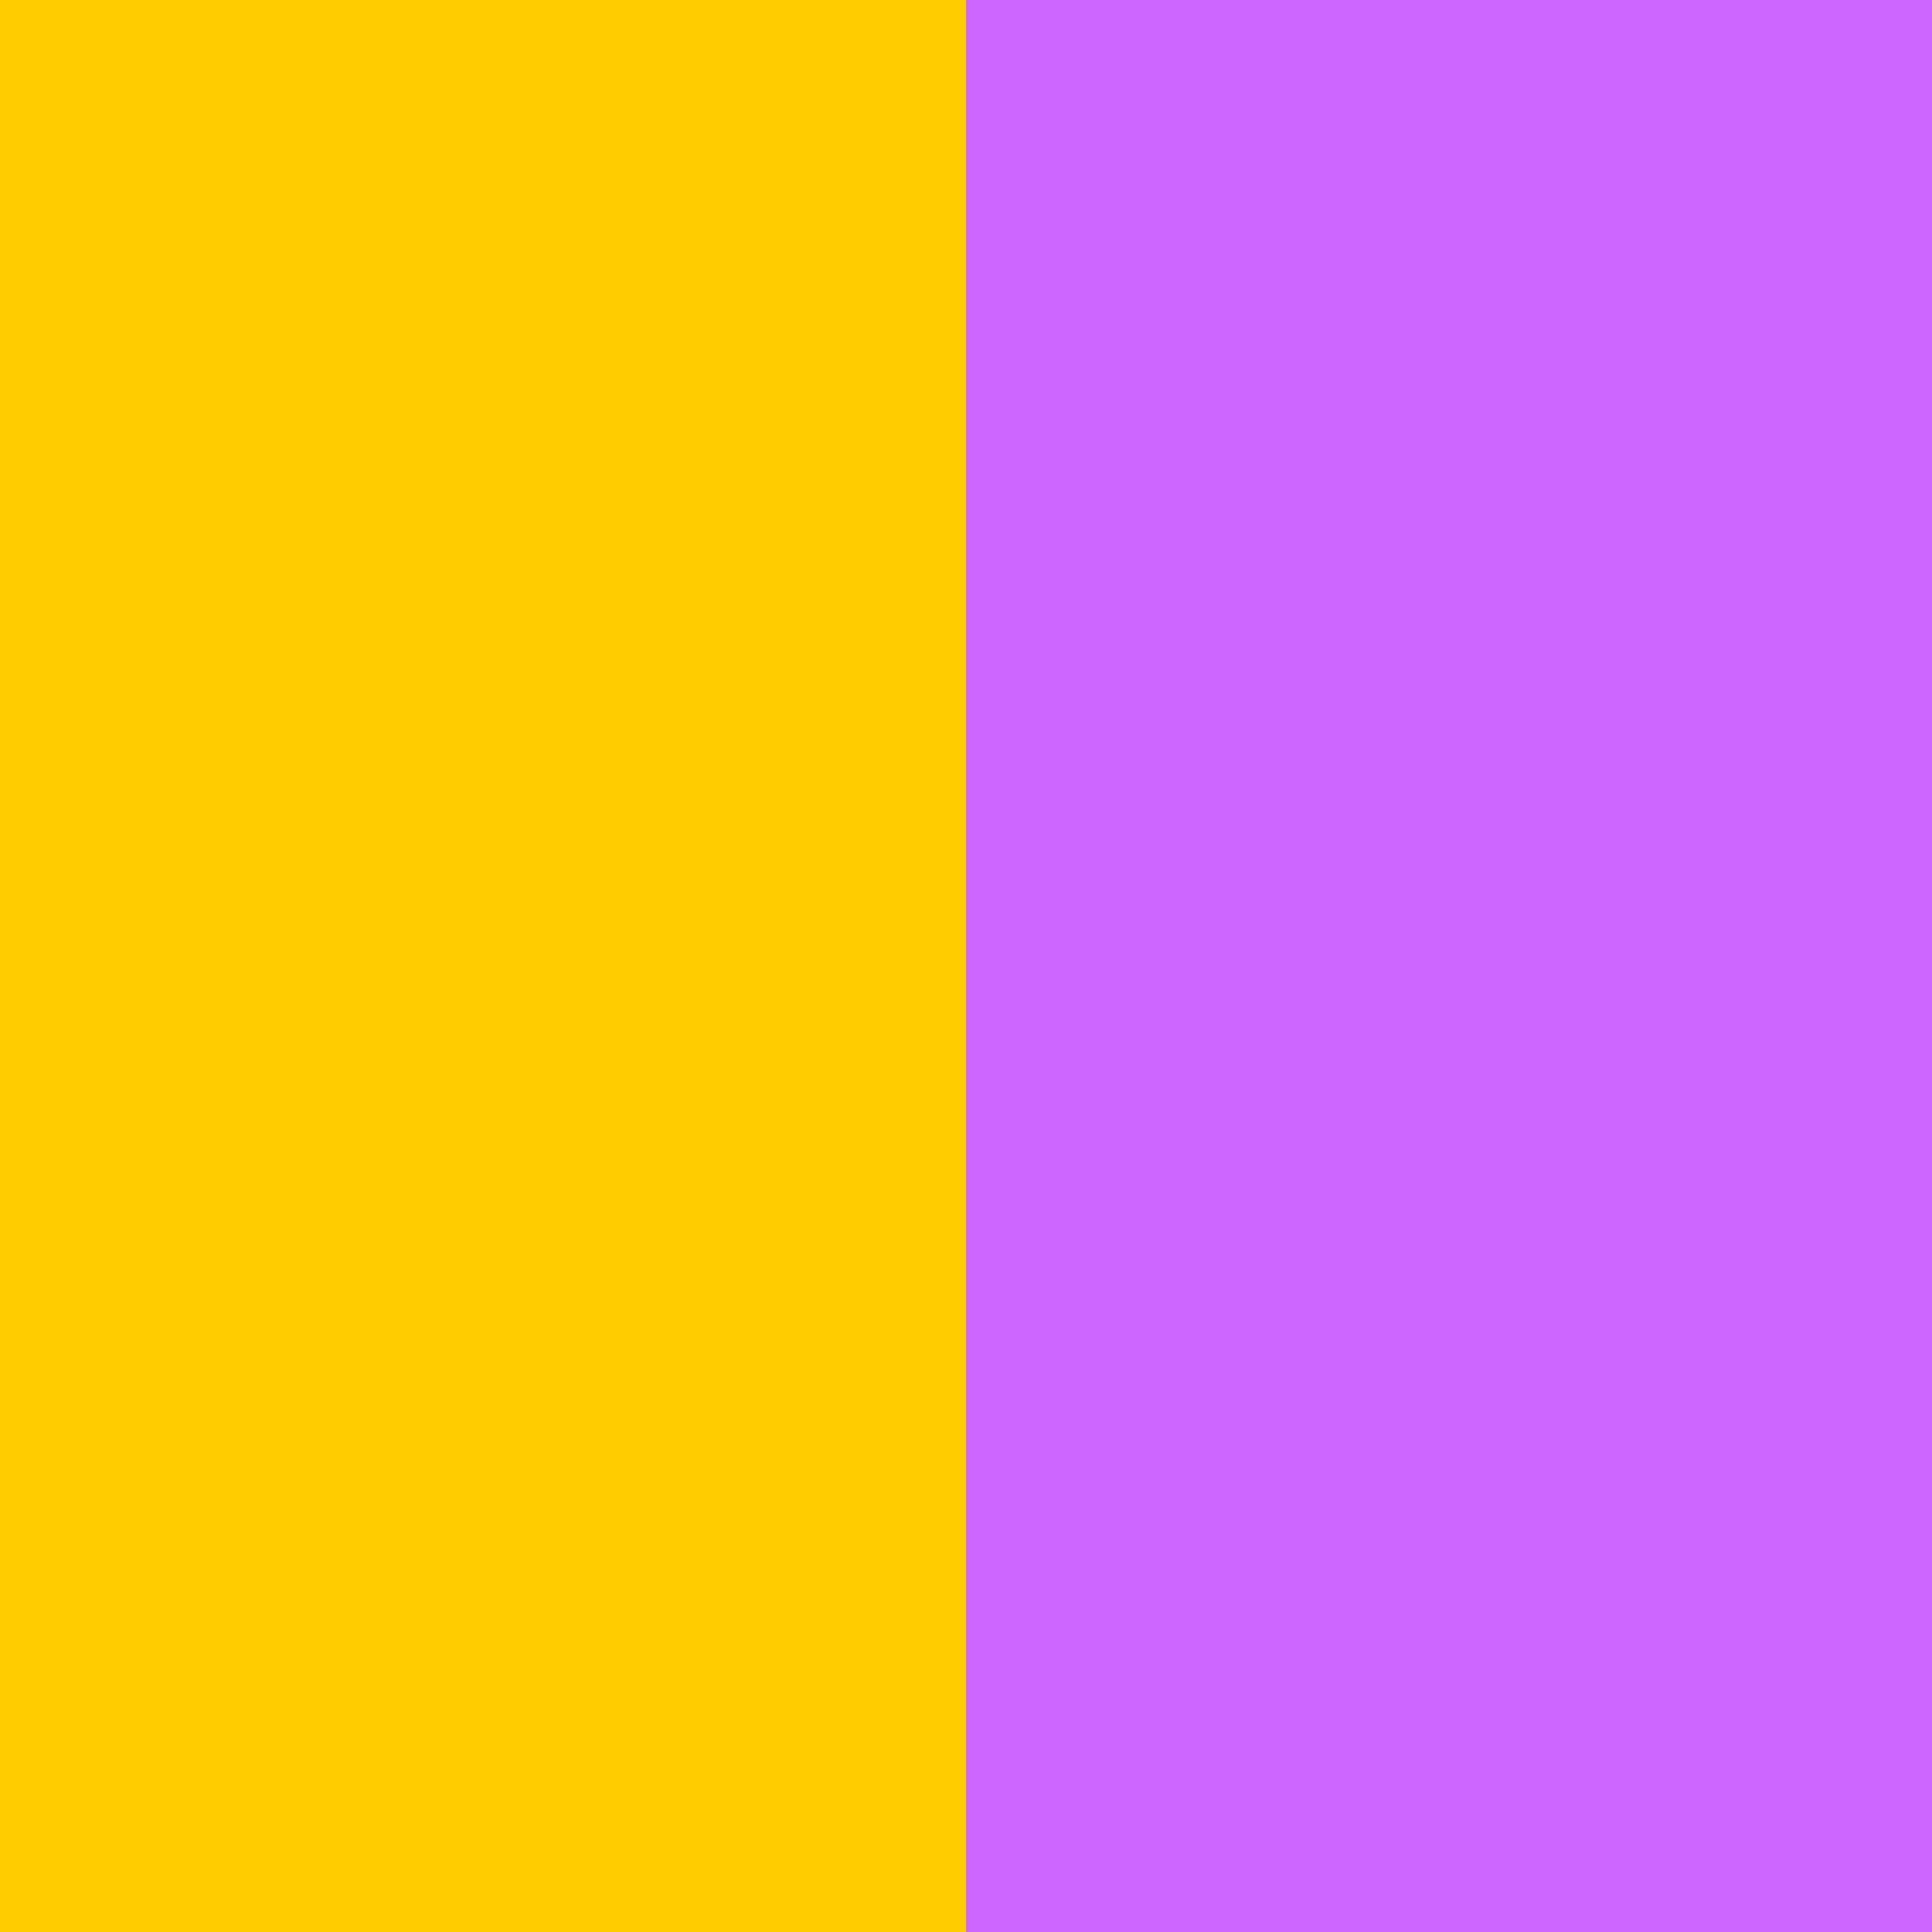
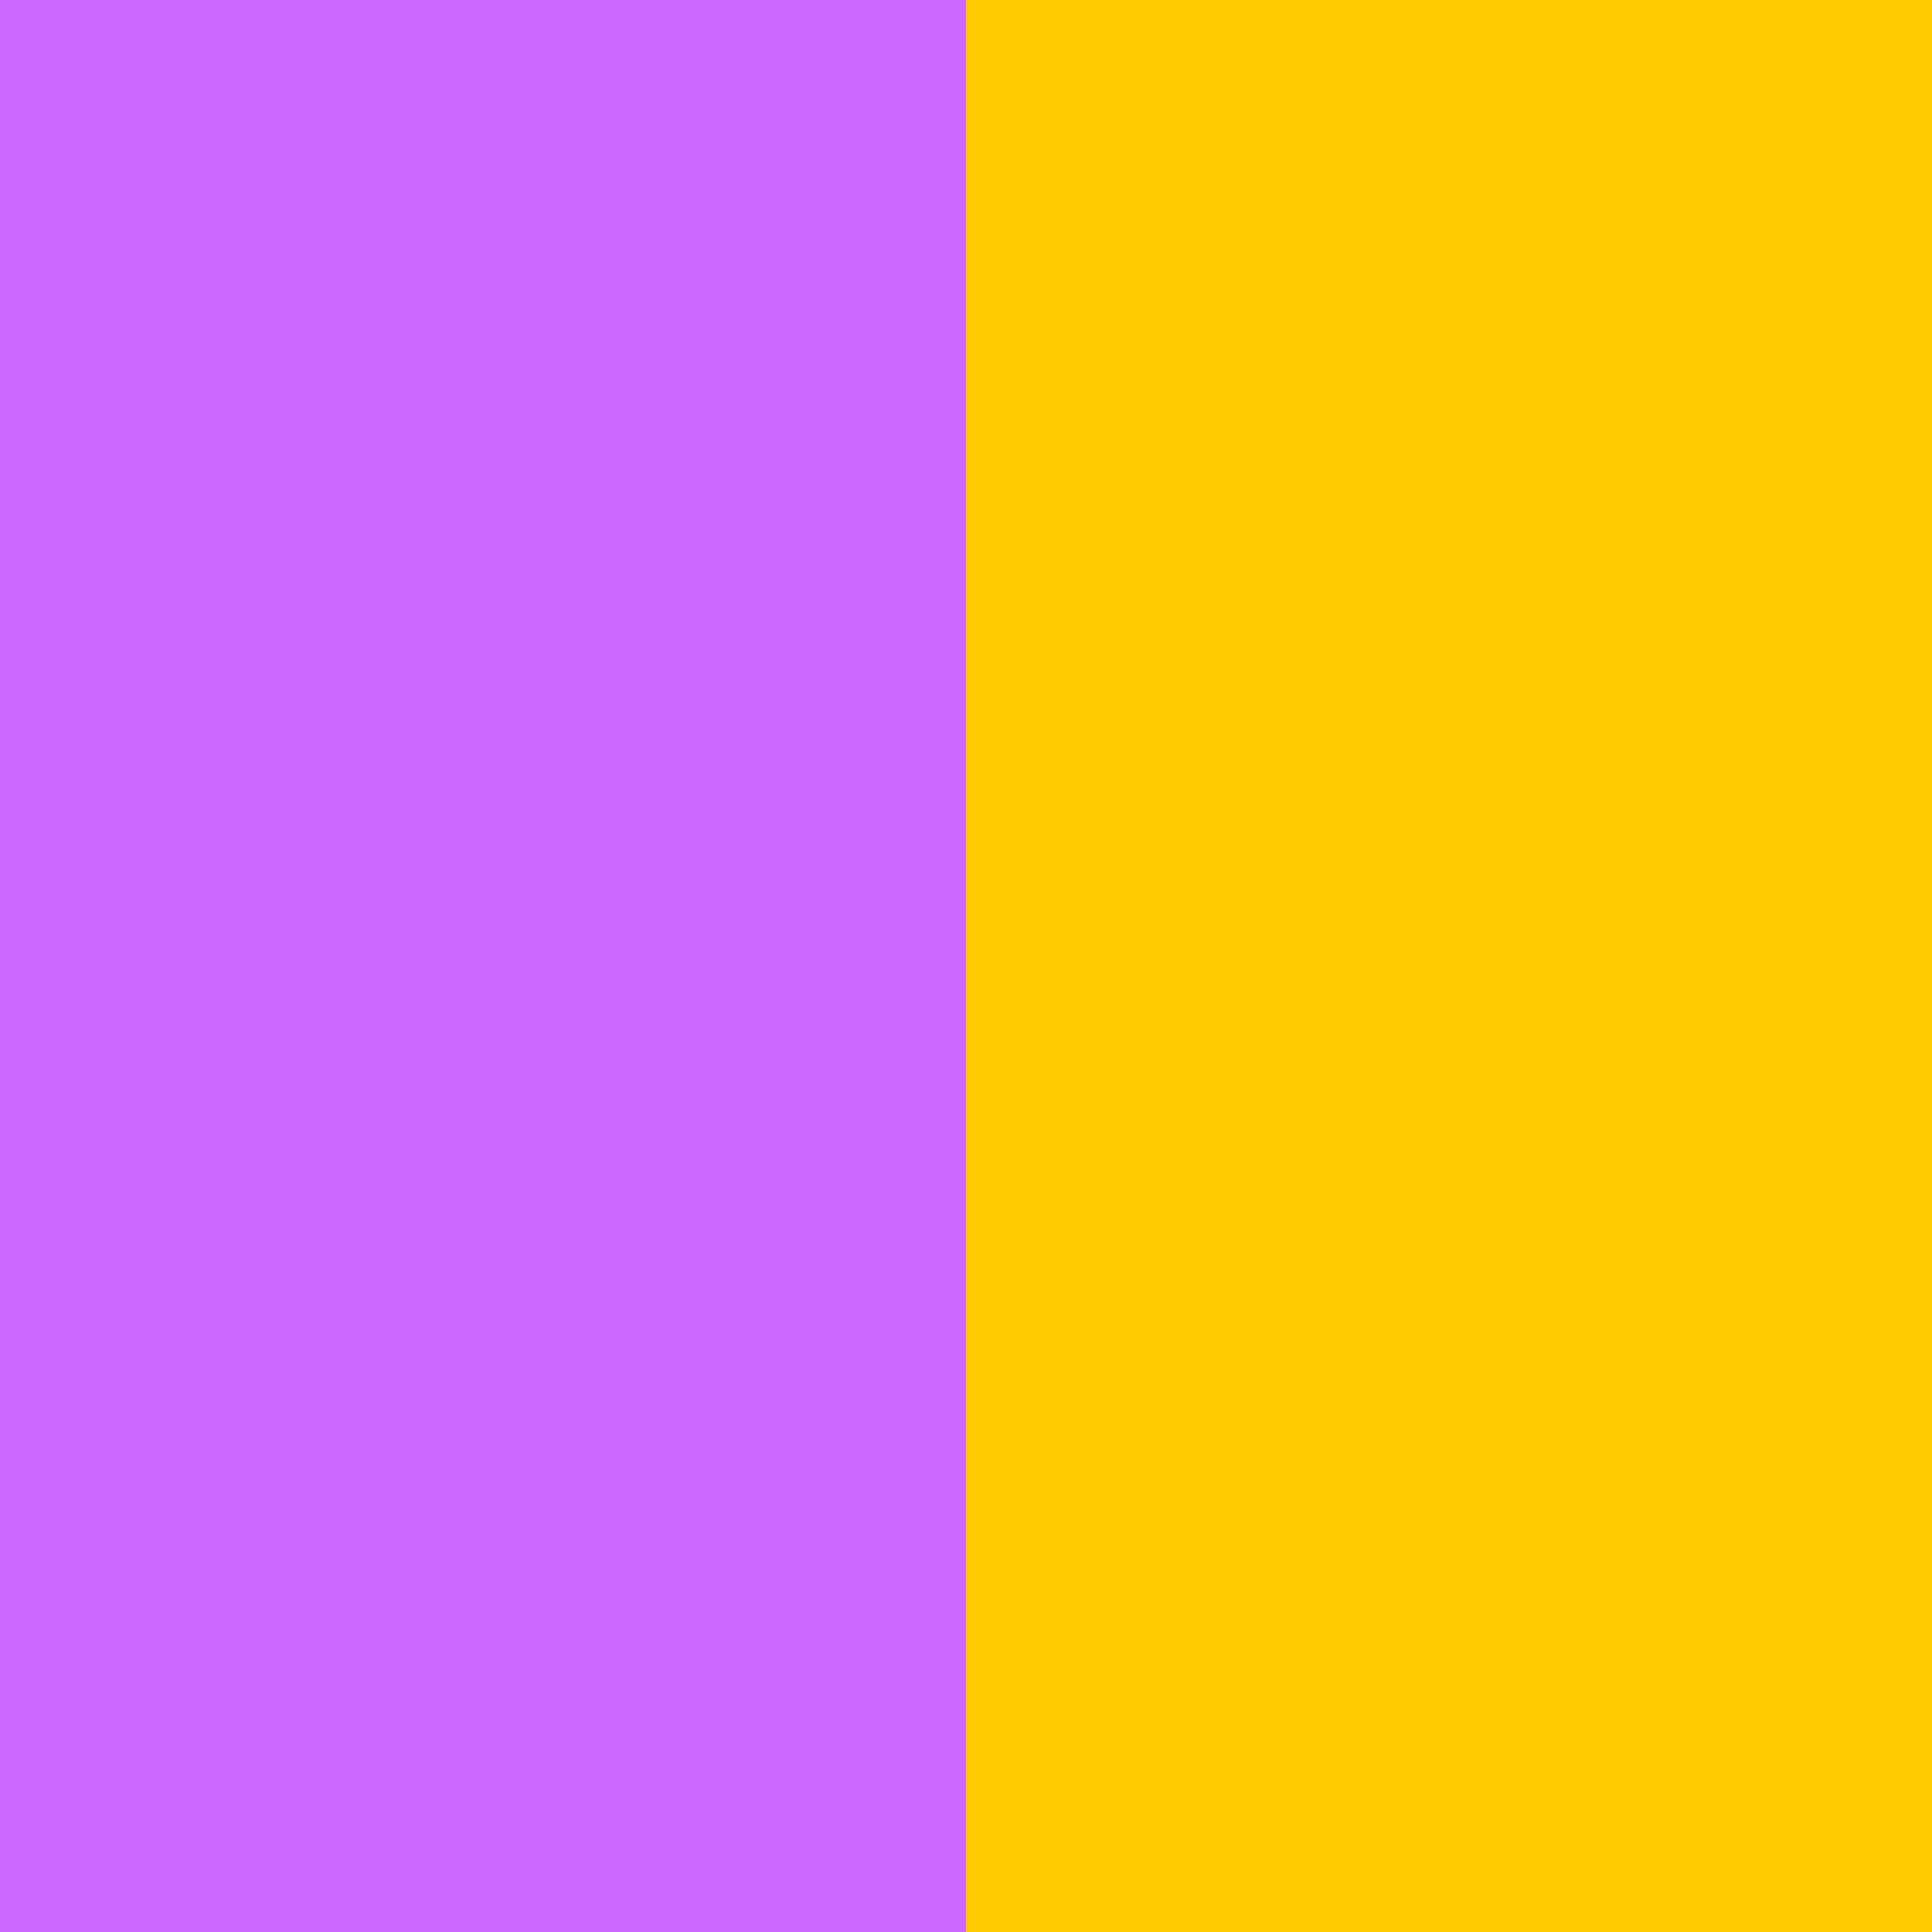
<svg xmlns="http://www.w3.org/2000/svg" width="96" height="96" version="1.1">
-   <rect width="96" height="96" fill="#cc66ff" />
-   <path d="M 24,0,24,96" stroke-width="48" stroke="#ffcc00" />
+   <rect width="96" height="96" fill="#ffcc00" />
+   <path d="M 24,0,24,96" stroke-width="48" stroke="#cc66ff" />
</svg>
